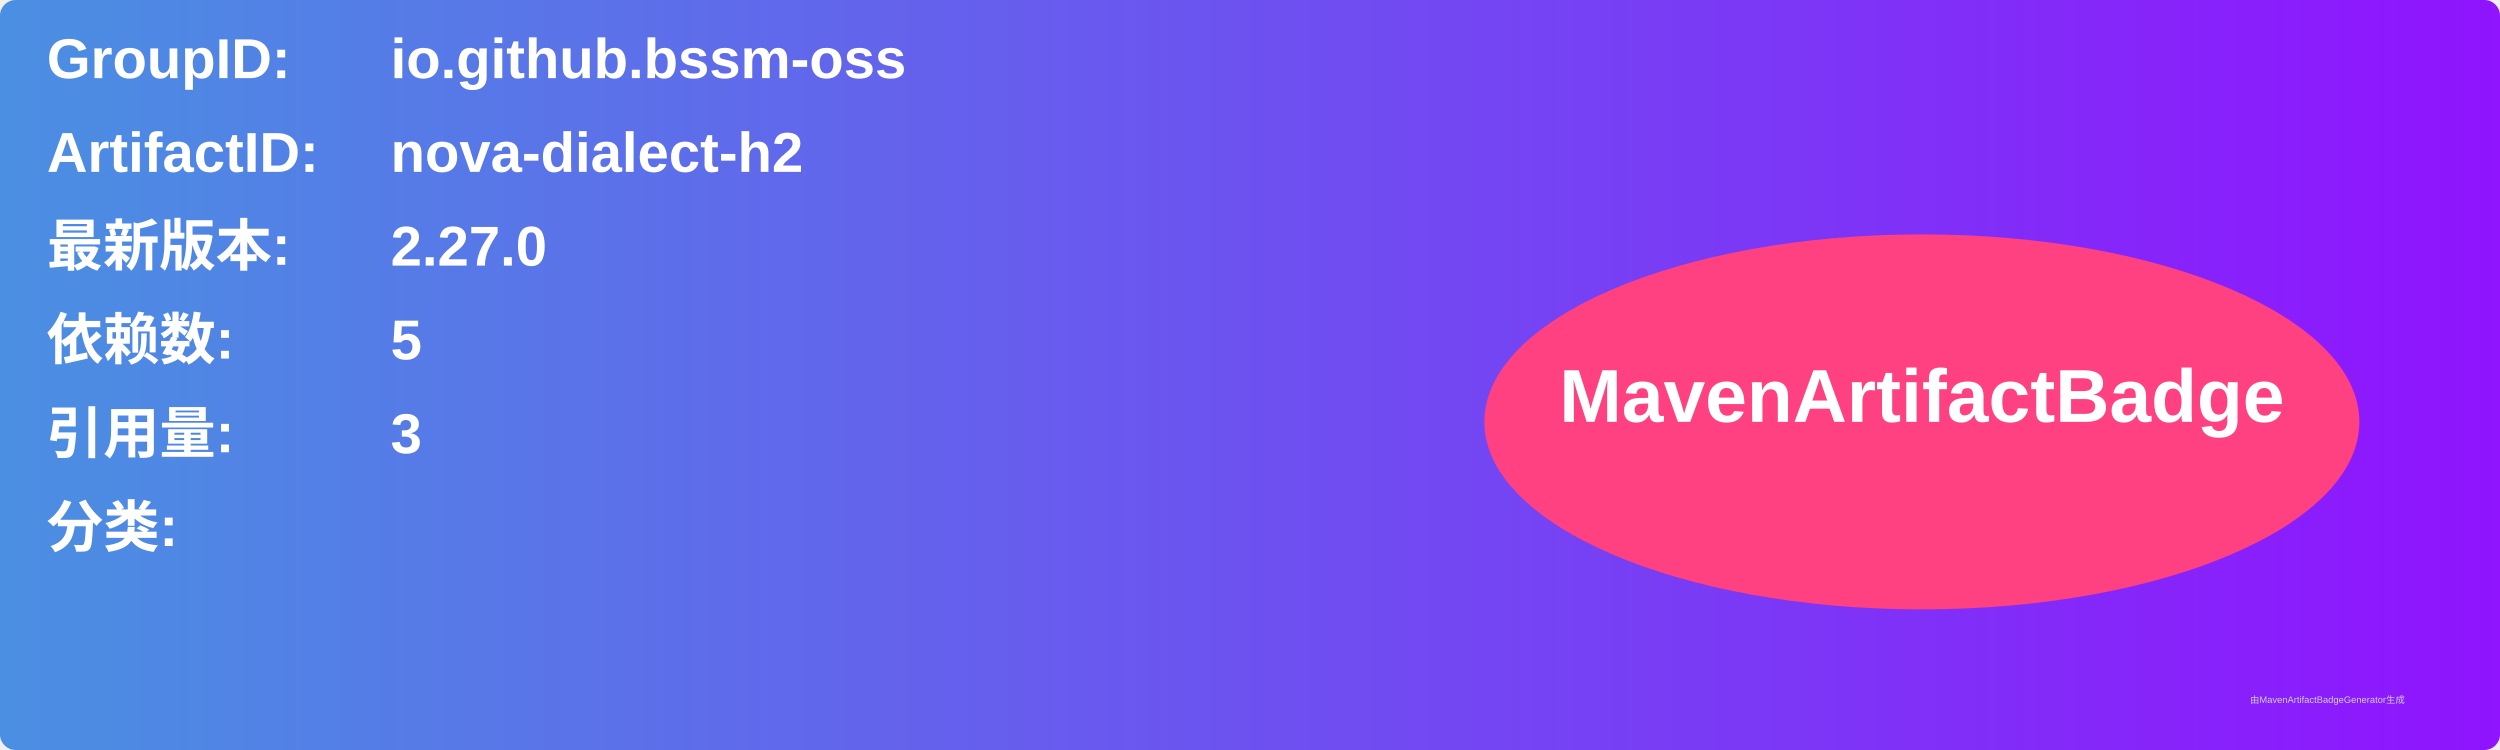
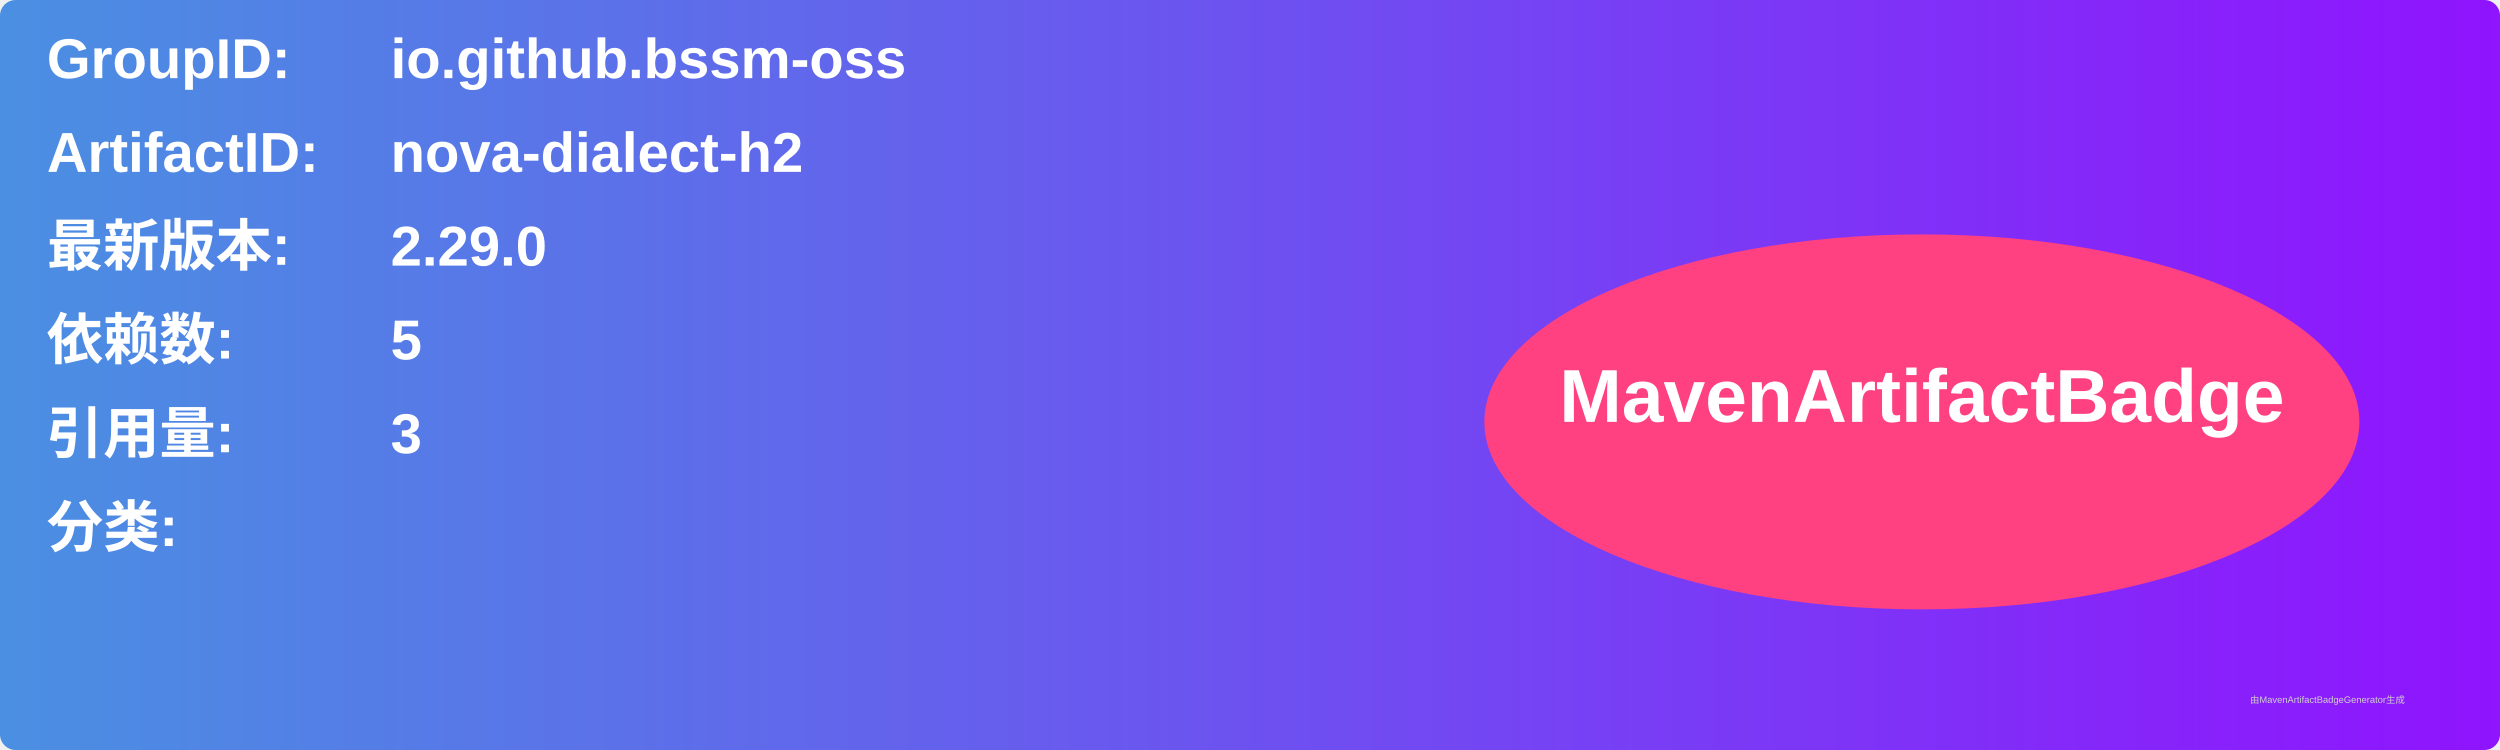
<svg xmlns="http://www.w3.org/2000/svg" width="800" height="240" viewBox="0 0 800 240">
  <linearGradient id="grad" x1="0%" y1="0%" x2="100%" y2="0%">
    <stop offset="0%" stop-color="#4a90e2" />
    <stop offset="100%" stop-color="#9013fe" />
  </linearGradient>
  <rect width="100%" height="100%" rx="5" ry="5" fill="url(#grad)" />
  <g transform="translate(15, 15)">
    <text x="0" y="10" font-family="Arial" font-size="18" fill="white" font-weight="bold" width="260">GroupID:</text>
    <text x="110" y="10" font-family="Arial" font-size="18" fill="white" font-weight="bold" width="460">io.github.bssm-oss</text>
    <text x="0" y="40" font-family="Arial" font-size="18" fill="white" font-weight="bold" width="260">ArtifactID:</text>
    <text x="110" y="40" font-family="Arial" font-size="18" fill="white" font-weight="bold" width="460">nova-dialect-h2</text>
    <text x="0" y="70" font-family="Arial" font-size="18" fill="white" font-weight="bold">最新版本:</text>
    <text x="110" y="70" font-family="Arial" font-size="18" fill="white" font-weight="bold">
-       <tspan font-weight="bold">2.27.0</tspan>
+       <tspan font-weight="bold">2.29.0</tspan>
    </text>
    <text x="0" y="100" font-family="Arial" font-size="18" fill="white" font-weight="bold">依赖数: </text>
    <text x="110" y="100" font-family="Arial" font-size="18" fill="white">
      <tspan font-weight="bold">5</tspan>
    </text>
    <text x="0" y="130" font-family="Arial" font-size="18" fill="white" font-weight="bold">引用量: </text>
    <text x="110" y="130" font-family="Arial" font-size="18" fill="white">
      <tspan font-weight="bold">3</tspan>
    </text>
    <text x="0" y="160" font-family="Arial" font-size="18" fill="white" font-weight="bold">分类:</text>
    <text x="10" y="190" font-family="Arial" font-size="10" fill="white">
      <tspan font-weight="bold" />
    </text>
    <ellipse cx="600" cy="120" rx="140" ry="60" fill="#ff4081" />
    <text x="600" y="120" text-anchor="middle" font-family="Arial" font-size="24" fill="white" font-weight="bold">MavenArtifactBadge</text>
  </g>
  <text x="720" y="225" font-family="Arial" font-size="3" fill="#d0d0d0">由MavenArtifactBadgeGenerator生成</text>
</svg>
